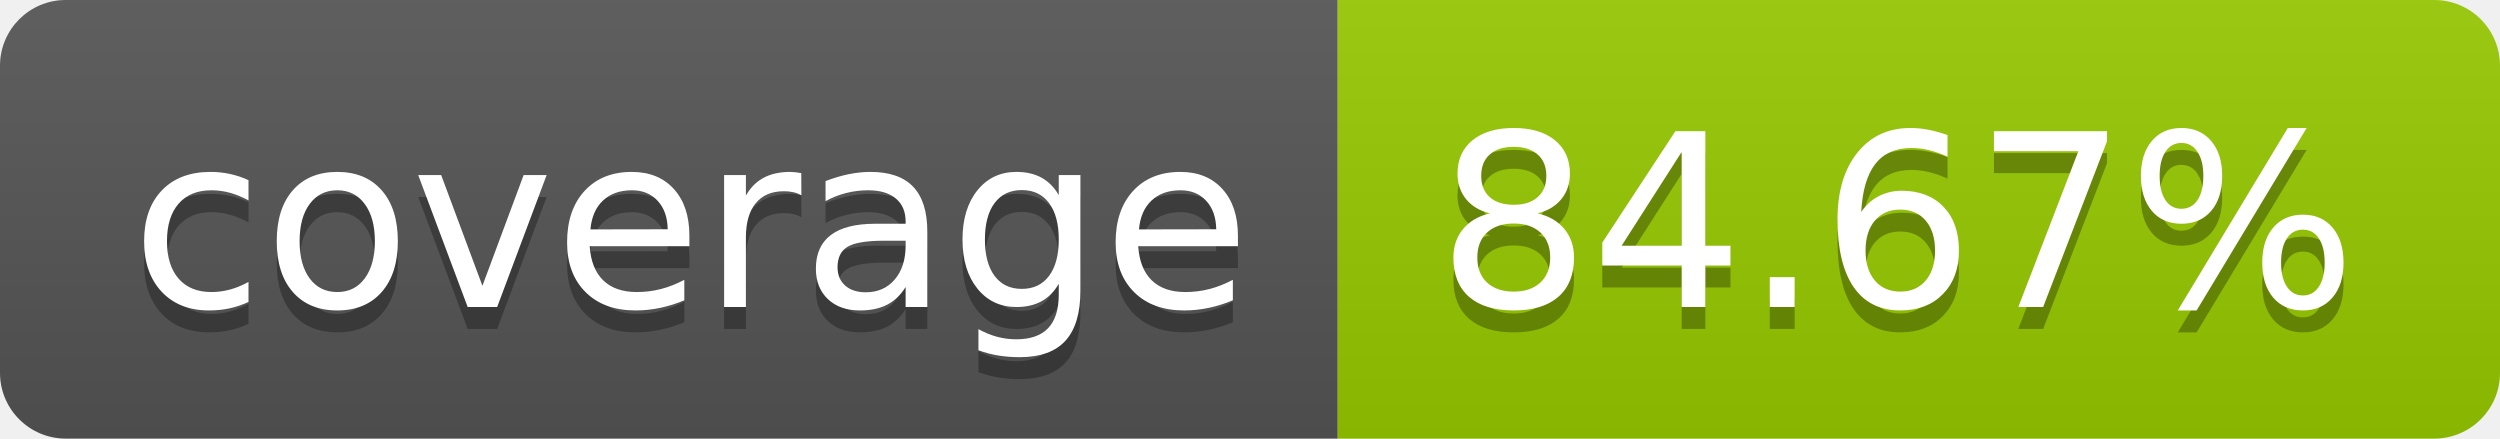
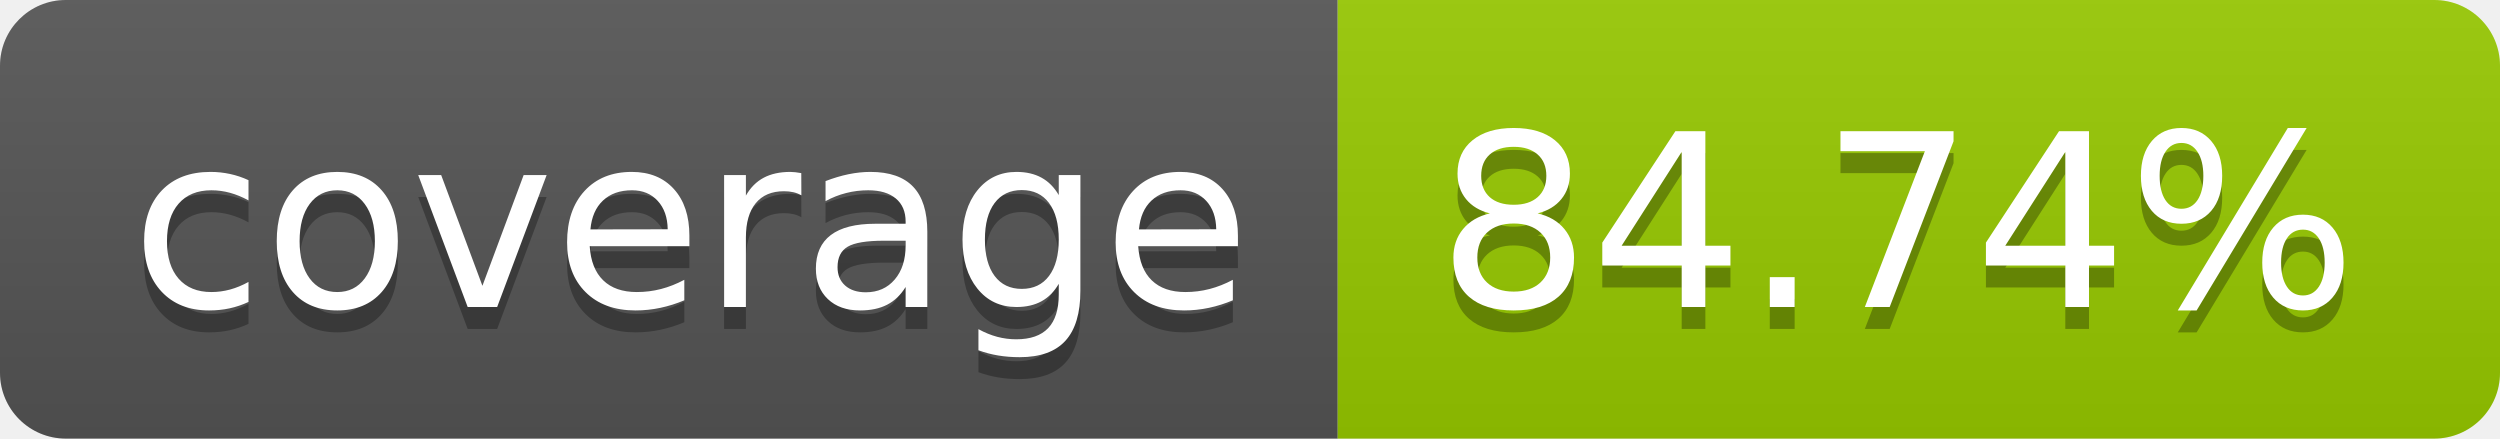
- <svg xmlns="http://www.w3.org/2000/svg" width="114" height="20" role="img" aria-label="coverage: 84.67%">
+ <svg xmlns="http://www.w3.org/2000/svg" width="114" height="20" role="img" aria-label="coverage: 84.74%">
  <linearGradient id="s" x2="0" y2="100%">
    <stop offset="0" stop-color="#bbb" stop-opacity=".1" />
    <stop offset="1" stop-opacity=".1" />
  </linearGradient>
  <clipPath id="r">
    <rect width="114" height="20" rx="3" fill="#fff" />
  </clipPath>
  <g clip-path="url(#r)">
    <rect width="61" height="20" fill="#555" />
    <rect x="61" width="53" height="20" fill="#97ca00" />
    <rect width="114" height="20" fill="url(#s)" />
  </g>
  <g fill="#fff" text-anchor="middle" font-family="Verdana,Geneva,DejaVu Sans,sans-serif" text-rendering="geometricPrecision" font-size="110">
    <text aria-hidden="true" x="315" y="150" fill="#010101" fill-opacity=".3" transform="scale(.1)" textLength="510">coverage</text>
    <text x="315" y="140" transform="scale(.1)" fill="#fff" textLength="510">coverage</text>
-     <text aria-hidden="true" x="865" y="150" fill="#010101" fill-opacity=".3" transform="scale(.1)" textLength="430">84.67%</text>
-     <text x="865" y="140" transform="scale(.1)" fill="#fff" textLength="430">84.67%</text>
+     <text aria-hidden="true" x="865" y="150" fill="#010101" fill-opacity=".3" transform="scale(.1)" textLength="430">84.74%</text>
+     <text x="865" y="140" transform="scale(.1)" fill="#fff" textLength="430">84.74%</text>
  </g>
</svg>
